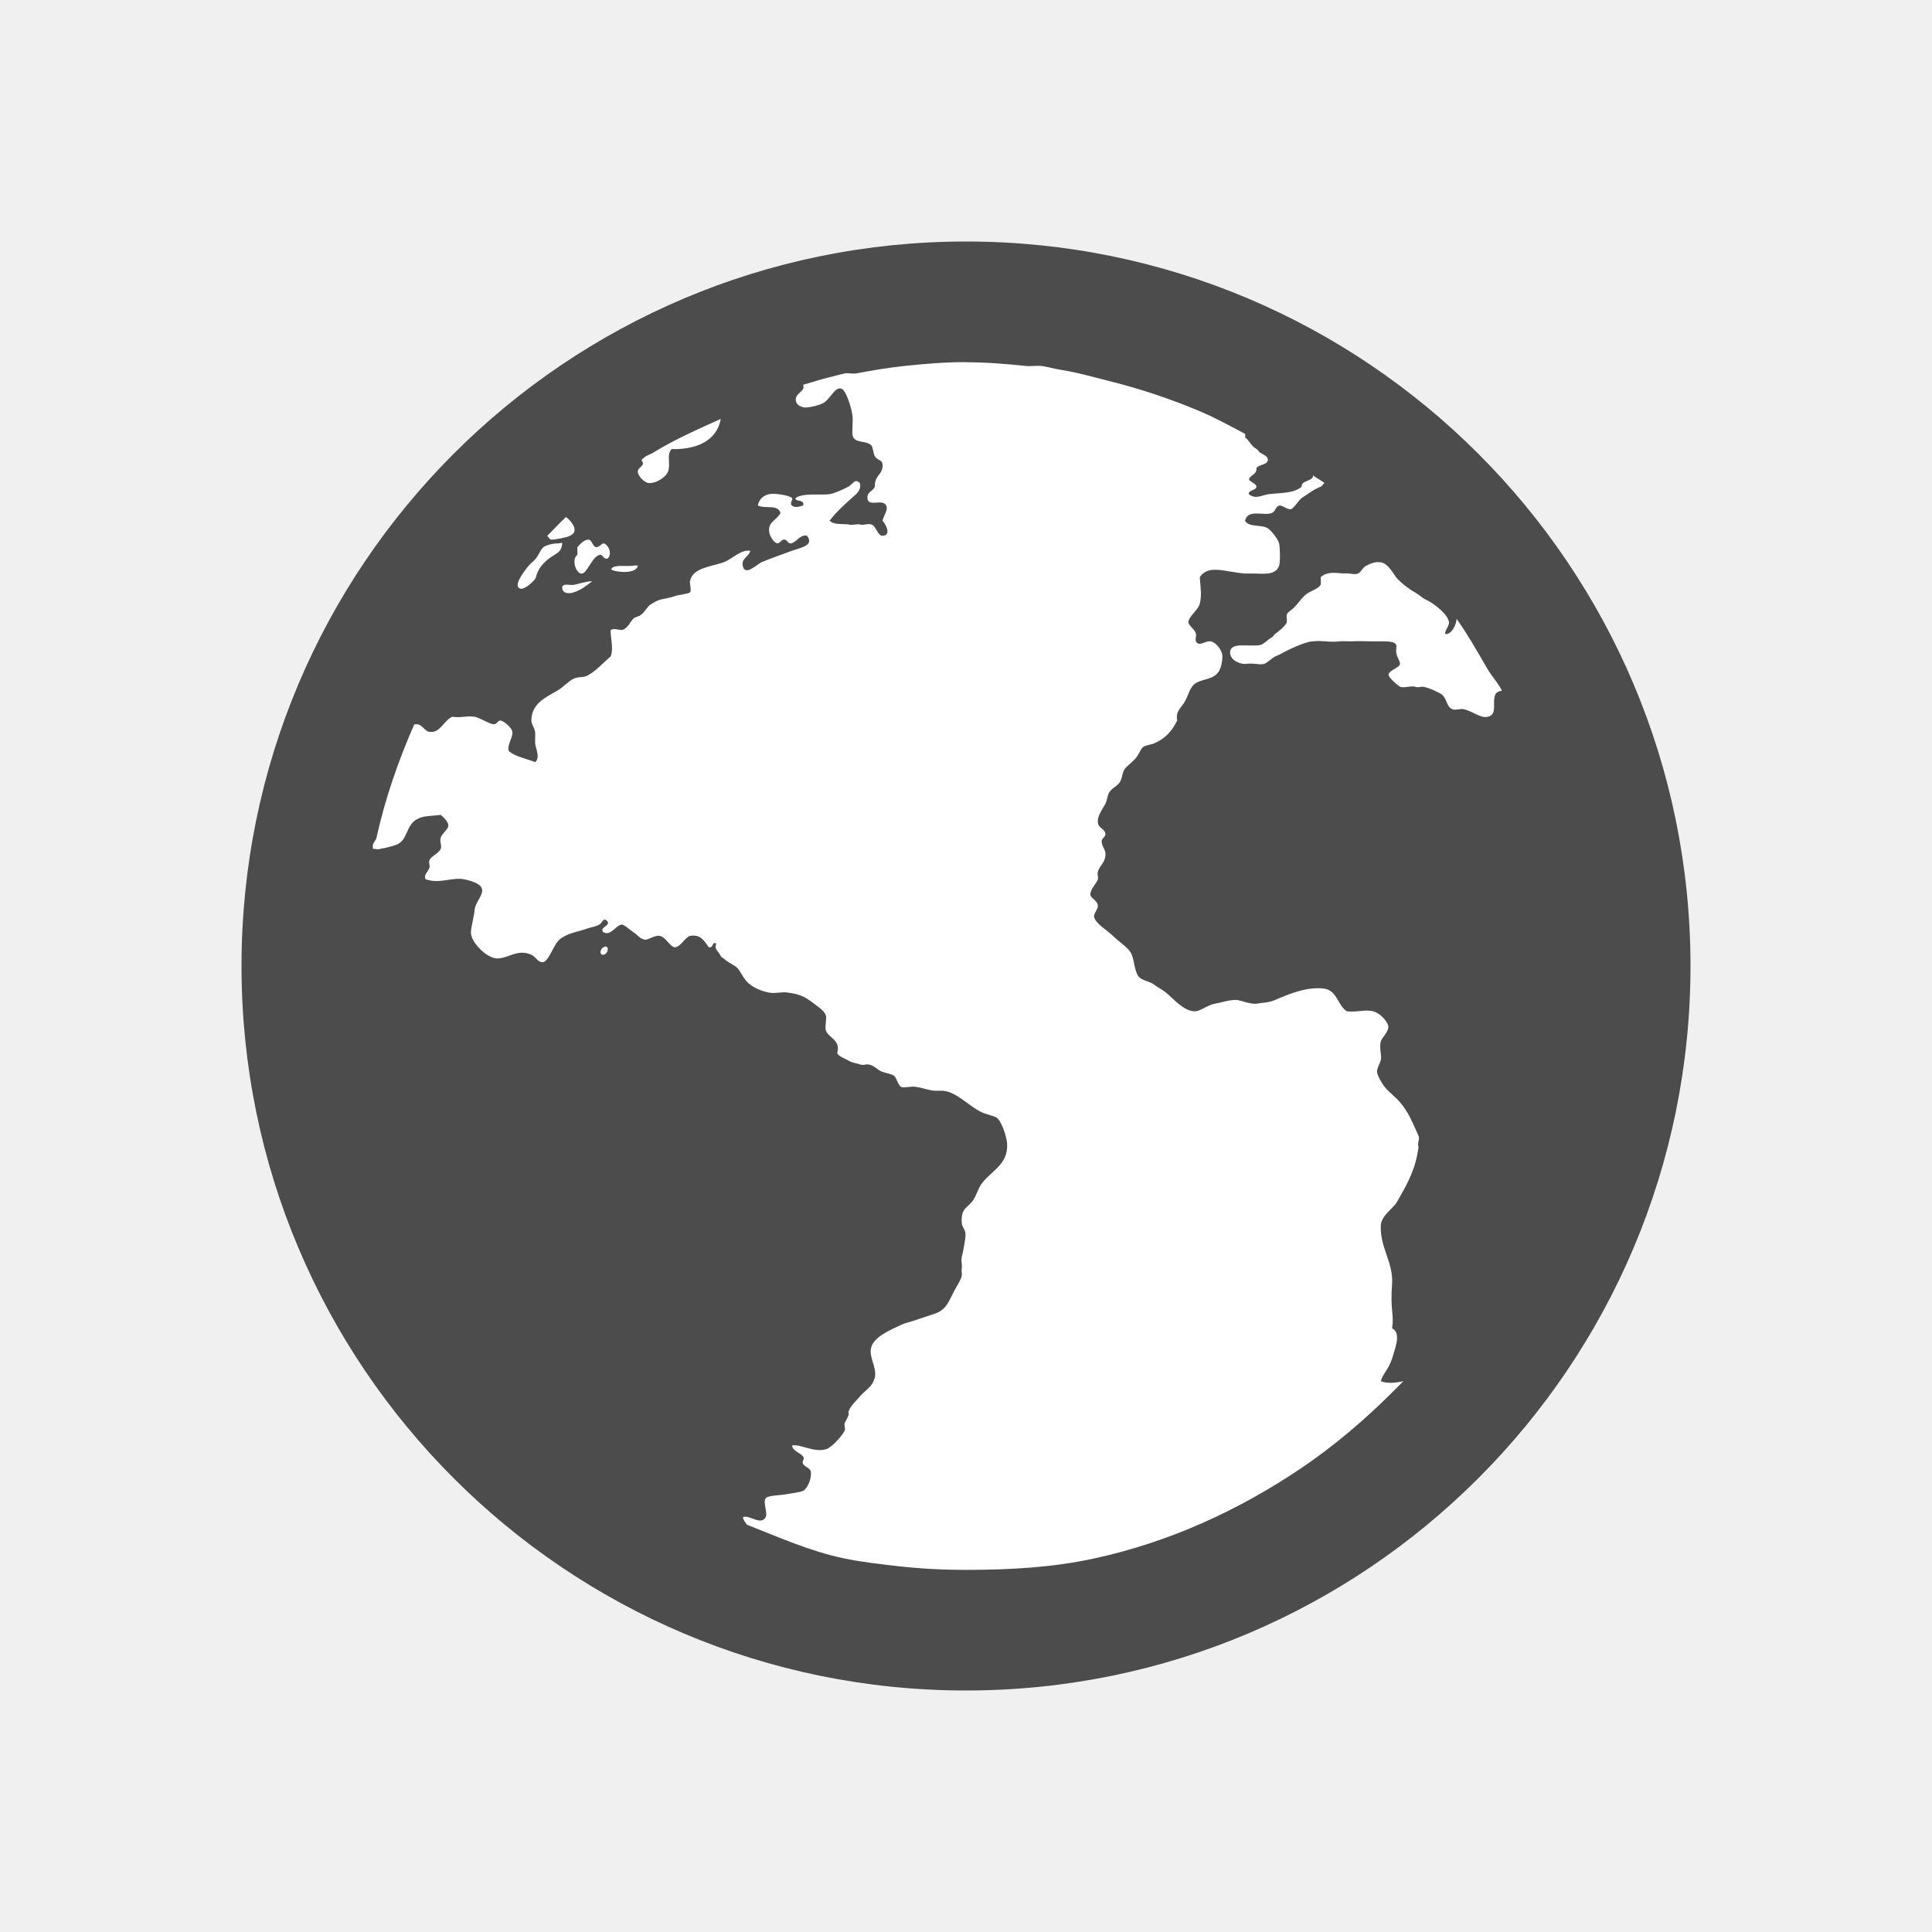
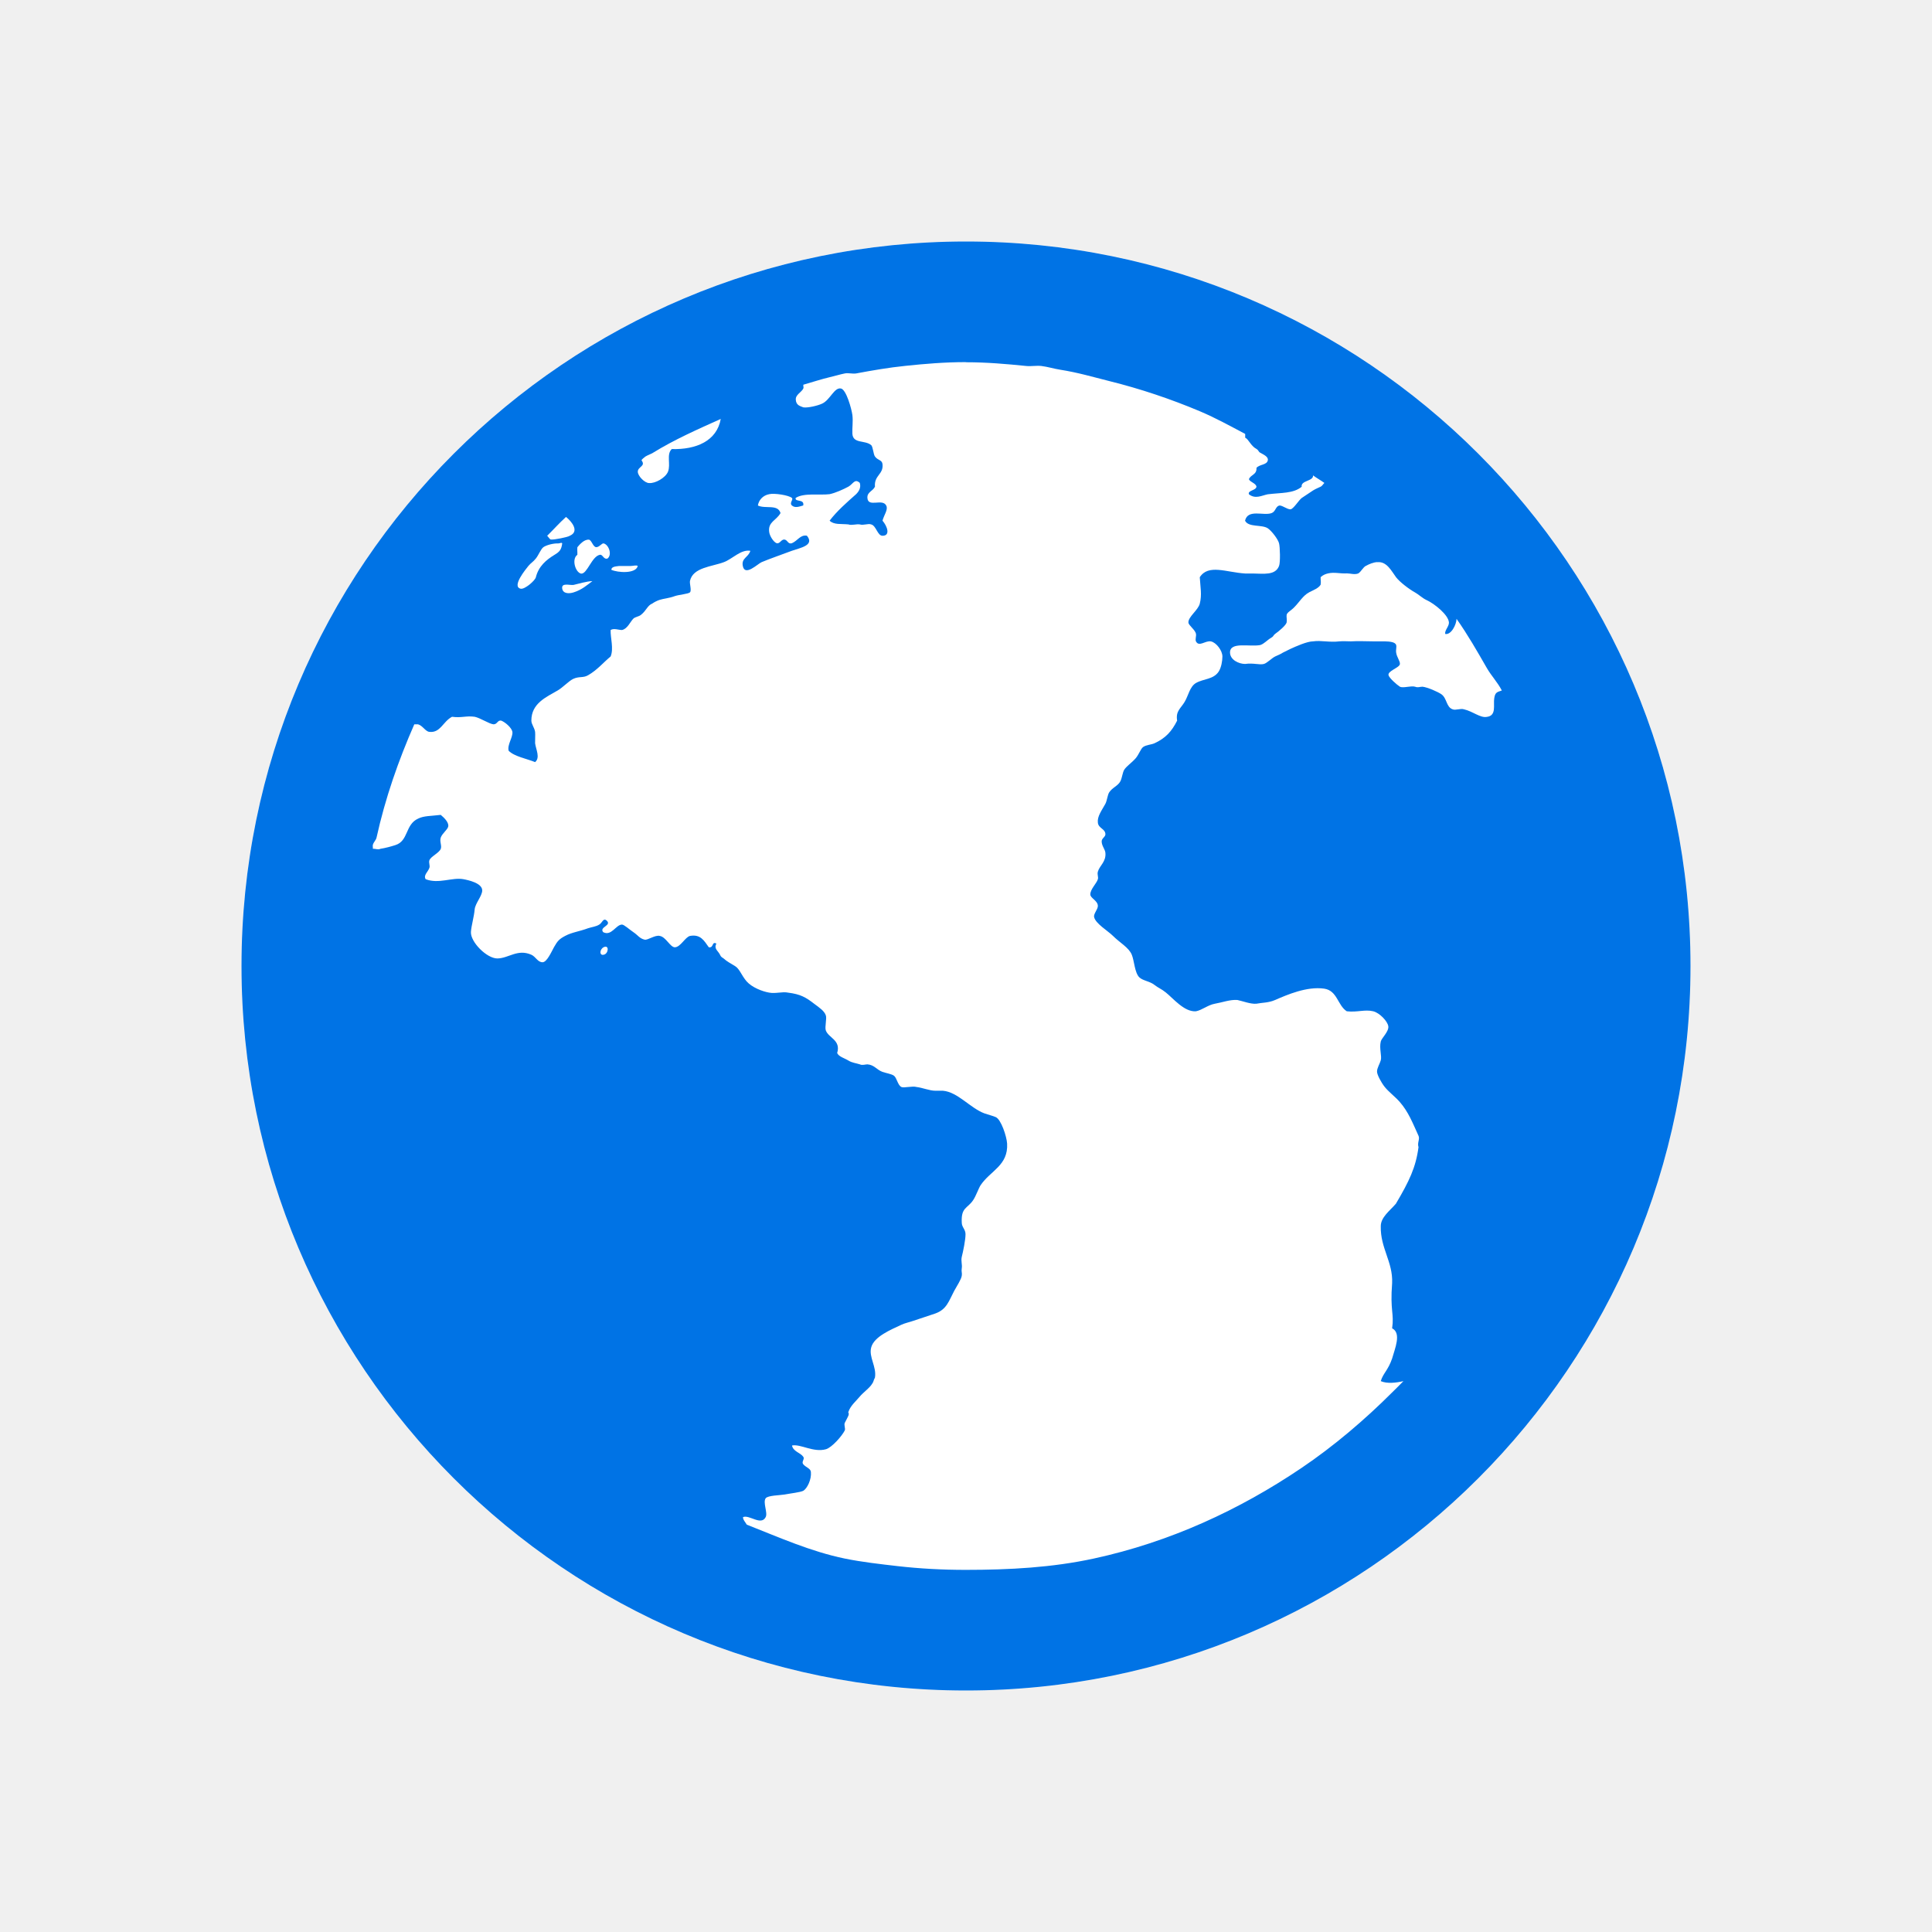
<svg xmlns="http://www.w3.org/2000/svg" version="1.1" viewBox="0 0 32 32">
-   <circle cx="16" cy="16" r="12" fill="#fff" fill-rule="evenodd" />
-   <path d="m16 4c-6.627 0-12 5.373-12 12s5.373 12 12 12c6.627 0 12-5.373 12-12s-5.373-12-12-12zm0 2c0.345 0 0.664 0.028 1 0.062 0.081 8e-3 0.17-0.01 0.25 0 0.105 0.013 0.208 0.046 0.312 0.062 0.287 0.045 0.534 0.118 0.812 0.188 0.513 0.127 1.021 0.298 1.5 0.5 0.264 0.112 0.498 0.242 0.75 0.375-1.5e-4 0.018 0.002 0.041 0 0.062 0.058 0.026 0.09 0.134 0.188 0.188 0.036 0.02 0.029 0.044 0.062 0.062 0.058 0.032 0.137 0.067 0.125 0.125-0.016 0.08-0.132 0.063-0.188 0.125 0.008 0.116-0.095 0.11-0.125 0.188 0.018 0.05 0.117 0.065 0.125 0.125-0.01 0.064-0.149 0.059-0.125 0.125 0.108 0.084 0.211 0.02 0.312 0 0.224-0.028 0.425-0.011 0.562-0.125-0.018-0.106 0.199-0.091 0.188-0.188 0.057 0.042 0.131 0.083 0.188 0.125-0.022 0.02-0.038 0.052-0.062 0.062-0.042 0.02-0.087 0.038-0.125 0.062-0.056 0.036-0.123 0.083-0.188 0.125-0.046 0.032-0.14 0.188-0.188 0.188-0.058 0-0.145-0.074-0.188-0.062-0.06 0.02-0.057 0.101-0.125 0.125-0.132 0.048-0.392-0.073-0.438 0.125 0.056 0.114 0.275 0.061 0.375 0.125 0.062 0.04 0.172 0.182 0.188 0.25 0.016 0.056 0.024 0.315 0 0.375-0.062 0.16-0.254 0.127-0.438 0.125h-0.125c-0.31-0.02-0.61-0.16-0.75 0.062 0.01 0.17 0.038 0.289 0 0.438-0.028 0.108-0.194 0.219-0.188 0.312 0.002 0.048 0.113 0.119 0.125 0.188 0.008 0.036-0.016 0.091 0 0.125 0.052 0.098 0.158-0.02 0.25 0 0.088 0.02 0.188 0.152 0.188 0.25 0 0.07-0.018 0.182-0.062 0.25-0.088 0.132-0.249 0.116-0.375 0.188-0.104 0.06-0.126 0.209-0.188 0.312-0.066 0.112-0.151 0.152-0.125 0.312-0.09 0.178-0.189 0.289-0.375 0.375-0.054 0.024-0.138 0.026-0.188 0.062-0.04 0.028-0.069 0.123-0.125 0.188-0.07 0.078-0.149 0.128-0.188 0.188-0.028 0.046-0.033 0.123-0.062 0.188-0.044 0.084-0.132 0.103-0.188 0.188-0.026 0.04-0.035 0.136-0.062 0.188-0.064 0.116-0.137 0.21-0.125 0.312 0.01 0.096 0.119 0.1 0.125 0.188 0.005 0.048-0.064 0.071-0.062 0.125 0.002 0.076 0.057 0.128 0.062 0.188 0.014 0.148-0.097 0.211-0.125 0.312-0.014 0.048 0.012 0.085 0 0.125-0.024 0.074-0.123 0.162-0.125 0.25-0.002 0.062 0.119 0.1 0.125 0.188 0.004 0.058-0.074 0.132-0.062 0.188 0.022 0.108 0.229 0.229 0.312 0.312 0.114 0.114 0.263 0.193 0.312 0.312 0.042 0.102 0.047 0.299 0.125 0.375 0.058 0.056 0.176 0.065 0.25 0.125 0.07 0.054 0.114 0.065 0.188 0.125 0.122 0.096 0.306 0.327 0.5 0.312 0.102-0.02 0.199-0.105 0.312-0.125 0.118-0.02 0.255-0.072 0.375-0.062 0.092 0.02 0.217 0.069 0.312 0.062 0.1-0.02 0.199-0.013 0.312-0.062 0.198-0.086 0.525-0.229 0.812-0.188 0.22 0.032 0.221 0.277 0.375 0.375 0.176 0.02 0.298-0.034 0.438 0 0.106 0.026 0.24 0.167 0.25 0.25 0.01 0.086-0.113 0.196-0.125 0.25-0.028 0.116 0.02 0.238 0 0.312-0.016 0.058-0.064 0.13-0.062 0.188 0 0.052 0.071 0.182 0.125 0.25 0.066 0.084 0.17 0.16 0.25 0.25 0.146 0.168 0.211 0.341 0.312 0.562 0.026 0.056-0.024 0.116 0 0.188-0.044 0.336-0.155 0.566-0.375 0.938-0.104 0.12-0.252 0.225-0.25 0.375-0.008 0.36 0.203 0.59 0.188 0.938-0.036 0.468 0.036 0.5 0 0.75 0.158 0.08 0.046 0.334 0 0.5-0.068 0.198-0.149 0.243-0.188 0.375 0.106 0.046 0.257 0.027 0.375 0-0.06 0.063-0.126 0.126-0.188 0.188-0.452 0.452-0.968 0.891-1.5 1.25-1.032 0.697-2.18 1.227-3.438 1.5-0.687 0.149-1.393 0.188-2.125 0.188-0.381 0-0.756-0.02-1.125-0.062-0.294-0.034-0.59-0.067-0.875-0.125-0.566-0.116-1.098-0.355-1.625-0.562-0.019-0.034-0.067-0.085-0.062-0.125 0.104-0.044 0.299 0.148 0.375 0 0.038-0.07-0.05-0.242 0-0.312 0.036-0.048 0.239-0.049 0.312-0.062 0.106-0.02 0.253-0.035 0.312-0.062 0.066-0.042 0.137-0.189 0.125-0.312-0.005-0.058-0.079-0.073-0.125-0.125-0.038-0.044 0.026-0.083 0-0.125-0.048-0.07-0.168-0.086-0.188-0.188 0.144-0.028 0.355 0.12 0.562 0.062 0.098-0.028 0.267-0.22 0.312-0.312 0.014-0.028-0.016-0.089 0-0.125 0.018-0.036 0.056-0.105 0.062-0.125 0.014-0.054-0.012-0.026 0-0.062 0.036-0.102 0.128-0.177 0.188-0.25 0.046-0.056 0.145-0.13 0.188-0.188 0.048-0.062 0.031-0.069 0.062-0.125 0.03-0.182-0.106-0.34-0.062-0.5 0.048-0.18 0.326-0.293 0.5-0.375 0.06-0.028 0.138-0.044 0.188-0.062 0.12-0.042 0.263-0.085 0.375-0.125 0.188-0.068 0.221-0.203 0.312-0.375 0.044-0.08 0.117-0.191 0.125-0.25 0.008-0.052-0.01-0.063 0-0.125 0.01-0.058-0.016-0.119 0-0.188 0.022-0.086 0.062-0.279 0.062-0.375 0-0.08-0.061-0.116-0.062-0.188-0.014-0.26 0.092-0.233 0.188-0.375 0.048-0.07 0.091-0.2 0.125-0.25 0.162-0.24 0.458-0.324 0.438-0.688-0.008-0.12-0.1-0.4-0.188-0.438-0.05-0.022-0.114-0.036-0.188-0.062-0.236-0.088-0.442-0.355-0.688-0.375h-0.125c-0.096 0-0.205-0.049-0.312-0.062-0.068-0.02-0.21 0.02-0.25 0-0.062-0.03-0.075-0.153-0.125-0.188-0.04-0.028-0.126-0.041-0.188-0.062-0.098-0.036-0.136-0.117-0.25-0.125-0.036 0-0.085 0.02-0.125 0-0.062-0.02-0.13-0.026-0.188-0.062-0.072-0.044-0.158-0.063-0.188-0.125 0.066-0.216-0.143-0.249-0.188-0.375-0.02-0.058 0.02-0.198 0-0.25-0.026-0.074-0.105-0.126-0.188-0.188-0.144-0.112-0.232-0.162-0.438-0.188-0.092-0.02-0.203 0.02-0.312 0-0.116-0.02-0.287-0.087-0.375-0.188-0.084-0.098-0.114-0.204-0.188-0.25-0.07-0.044-0.14-0.079-0.188-0.125-0.022-0.02-0.042-0.017-0.062-0.062-0.036-0.074-0.106-0.098-0.062-0.188-0.08-0.04-0.039 0.076-0.125 0.062-0.078-0.11-0.137-0.22-0.312-0.188-0.08 0.02-0.156 0.185-0.25 0.188-0.078 0-0.148-0.172-0.25-0.188-0.078-0.02-0.196 0.072-0.25 0.062-0.086-0.02-0.11-0.073-0.188-0.125-0.058-0.038-0.155-0.127-0.188-0.125-0.1 0-0.175 0.198-0.312 0.125-0.068-0.086 0.143-0.107 0.062-0.188-0.06-0.058-0.077 0.035-0.125 0.062-0.056 0.036-0.126 0.041-0.188 0.062-0.138 0.052-0.267 0.067-0.375 0.125-0.1 0.052-0.13 0.085-0.188 0.188-0.046 0.084-0.117 0.246-0.188 0.25-0.084 0-0.112-0.091-0.188-0.125-0.23-0.1-0.373 0.059-0.562 0.062-0.176 0-0.446-0.272-0.438-0.438 0.006-0.102 0.051-0.249 0.062-0.375 0.01-0.1 0.123-0.221 0.125-0.312 0.002-0.124-0.233-0.173-0.312-0.188-0.188-0.034-0.411 0.084-0.625 0-0.04-0.068 0.039-0.119 0.062-0.188 0.014-0.036-0.014-0.083 0-0.125 0.024-0.064 0.158-0.119 0.188-0.188 0.022-0.052-0.022-0.121 0-0.188 0.026-0.072 0.119-0.136 0.125-0.188 0.008-0.068-0.071-0.143-0.125-0.188-0.166 0.02-0.279 0.014-0.375 0.062-0.216 0.098-0.157 0.369-0.375 0.438-0.074 0.024-0.166 0.049-0.25 0.062-0.037 0.02-0.084-4e-3 -0.125 0 4e-3 -0.02-4e-3 -0.042 0-0.062 0.009-0.046 0.053-0.08 0.062-0.125 0.143-0.65 0.363-1.279 0.625-1.875h0.062c0.076 0.02 0.122 0.119 0.188 0.125 0.184 0.02 0.223-0.17 0.375-0.25 0.156 0.022 0.233-0.02 0.375 0 0.096 0.02 0.237 0.117 0.312 0.125 0.064 0 0.065-0.07 0.125-0.062 0.06 0.02 0.177 0.116 0.188 0.188 0.01 0.09-0.089 0.213-0.062 0.312 0.094 0.096 0.304 0.132 0.438 0.188 0.088-0.074 0.014-0.208 0-0.312-0.002-0.046 0.005-0.145 0-0.188-0.01-0.072-0.062-0.126-0.062-0.188 0-0.286 0.246-0.388 0.438-0.5 0.082-0.048 0.178-0.151 0.25-0.188 0.102-0.05 0.166-0.014 0.25-0.062 0.152-0.086 0.257-0.215 0.375-0.312 0.054-0.13-0.005-0.309 0-0.438 0.054-0.034 0.13 0 0.188 0 0.092-0.02 0.136-0.136 0.188-0.188 0.03-0.03 0.089-0.033 0.125-0.062 0.092-0.072 0.107-0.155 0.188-0.188 0.028-0.02 0.081-0.049 0.125-0.062 0.06-0.02 0.154-0.026 0.25-0.062 0.062-0.022 0.226-0.036 0.25-0.062 0.03-0.03-0.008-0.141 0-0.188 0.048-0.226 0.361-0.236 0.562-0.312 0.14-0.052 0.282-0.215 0.438-0.188-0.03 0.108-0.151 0.12-0.125 0.25 0.034 0.182 0.248-0.036 0.312-0.062 0.122-0.052 0.34-0.128 0.5-0.188 0.14-0.05 0.382-0.089 0.25-0.25-0.11-0.02-0.154 0.085-0.25 0.125-0.066 0.02-0.069-0.057-0.125-0.062-0.054 0-0.071 0.072-0.125 0.062-0.054-0.02-0.117-0.121-0.125-0.188-0.022-0.168 0.12-0.189 0.188-0.312-0.046-0.152-0.247-0.065-0.375-0.125 0.014-0.09 0.082-0.168 0.188-0.188 0.086-0.02 0.323 0.017 0.375 0.062 0.03 0.026-0.046 0.083 0 0.125 0.052 0.046 0.119 0.02 0.188 0 0.024-0.114-0.145-0.051-0.125-0.125 0.136-0.088 0.397-0.041 0.562-0.062 0.096-0.02 0.227-0.079 0.312-0.125 0.08-0.046 0.103-0.139 0.188-0.062 0.024 0.082-0.017 0.143-0.062 0.188-0.154 0.136-0.318 0.28-0.438 0.438 0.074 0.072 0.189 0.049 0.312 0.062 0.048 0.02 0.138-0.01 0.188 0 0.06 0.02 0.14-0.02 0.188 0 0.084 0.02 0.104 0.188 0.188 0.188 0.136 0 0.078-0.16 0-0.25 0.024-0.094 0.097-0.184 0.062-0.25-0.062-0.124-0.3 0.037-0.312-0.125-0.008-0.1 0.089-0.112 0.125-0.188-0.016-0.192 0.145-0.201 0.125-0.375-0.01-0.072-0.075-0.057-0.125-0.125-0.026-0.036-0.033-0.16-0.062-0.188-0.104-0.088-0.3-0.019-0.312-0.188-0.005-0.1 0.014-0.205 0-0.312-0.014-0.102-0.1-0.417-0.188-0.438-0.112-0.024-0.178 0.187-0.312 0.25-0.072 0.034-0.239 0.074-0.312 0.062-0.048-0.02-0.119-0.031-0.125-0.125-8e-3 -0.085 0.094-0.123 0.125-0.188 0.008-0.016-4e-3 -0.04 0-0.062 0.145-0.041 0.29-0.09 0.438-0.125 0.084-0.019 0.165-0.045 0.25-0.062 0.06-0.012 0.127 0.011 0.188 0 0.267-0.05 0.538-0.097 0.812-0.125 0.332-0.035 0.658-0.062 1-0.062zm-4.062 0.938c-0.064 0.365-0.405 0.511-0.812 0.5-0.092 0.088-0.013 0.253-0.062 0.375-0.042 0.102-0.211 0.196-0.312 0.188-0.074 0-0.188-0.117-0.188-0.188 0-0.086 0.137-0.089 0.062-0.188 0.003-0.02 0.042-0.043 0.062-0.062 0.04-0.025 0.084-0.038 0.125-0.062 0.362-0.223 0.734-0.386 1.125-0.562zm-2.562 1.625c0.095 0.076 0.228 0.241 0.062 0.312-0.02 0.02-0.265 0.07-0.312 0.062-0.019 0-0.046-0.048-0.062-0.062 0.103-0.101 0.205-0.216 0.312-0.312zm0.375 0.375c0.048 0 0.069 0.121 0.125 0.125 0.054 0 0.093-0.07 0.125-0.062 0.084 0.022 0.143 0.188 0.062 0.25-0.066 0.02-0.077-0.07-0.125-0.062-0.136 0.024-0.211 0.321-0.312 0.312-0.096-0.02-0.161-0.242-0.062-0.312 0.002-0.06-4e-3 -0.063 0-0.125 0.03-0.036 0.107-0.131 0.188-0.125zm-0.5 0.062c0.028 0 0.052-0.02 0.062 0-0.014 0.106-0.043 0.138-0.125 0.188-0.142 0.086-0.267 0.192-0.312 0.375-0.014 0.054-0.182 0.201-0.25 0.188-0.158-0.034 0.089-0.329 0.125-0.375 0.04-0.05 0.079-0.067 0.125-0.125 0.046-0.056 0.081-0.155 0.125-0.188 0.048-0.034 0.166-0.067 0.25-0.062zm13.562 0.312c0.158-0.02 0.24 0.155 0.312 0.25 0.06 0.078 0.214 0.196 0.312 0.25 0.056 0.03 0.126 0.097 0.188 0.125 0.13 0.058 0.369 0.247 0.375 0.375 0.002 0.064-0.073 0.128-0.062 0.188 0.098 0.02 0.185-0.152 0.188-0.25 0.184 0.26 0.341 0.535 0.5 0.812 0.075 0.131 0.181 0.24 0.25 0.375-0.088 0.026-0.111 0.039-0.125 0.125-0.02 0.112 0.043 0.293-0.125 0.312-0.106 0.02-0.229-0.091-0.375-0.125-0.06-0.02-0.14 0.02-0.188 0-0.11-0.036-0.093-0.183-0.188-0.25-0.054-0.038-0.226-0.115-0.312-0.125-0.054 0-0.069 0.02-0.125 0-0.068-0.02-0.194 0.028-0.25 0-0.054-0.034-0.173-0.141-0.188-0.188-0.022-0.074 0.183-0.125 0.188-0.188 0.004-0.048-0.052-0.114-0.062-0.188-0.008-0.044 0.01-0.095 0-0.125-0.014-0.052-0.106-0.06-0.188-0.062h-0.188c-0.088 0-0.265-8e-3 -0.375 0-0.066 0-0.126-6e-3 -0.188 0-0.174 0.02-0.302-0.02-0.438 0-0.098 0-0.283 0.083-0.375 0.125-0.046 0.022-0.065 0.033-0.125 0.062-0.028 0.02-0.089 0.046-0.125 0.062-0.056 0.026-0.134 0.109-0.188 0.125-0.078 0.02-0.171-0.02-0.312 0-0.102 0-0.248-0.066-0.25-0.188-0.002-0.186 0.324-0.091 0.5-0.125 0.066-0.02 0.107-0.077 0.188-0.125 0.038-0.022 0.027-0.038 0.062-0.062 0.06-0.042 0.177-0.14 0.188-0.188 0.008-0.044-6e-3 -0.091 0-0.125 0.008-0.042 0.071-0.069 0.125-0.125 0.084-0.084 0.146-0.196 0.25-0.25 0.07-0.036 0.155-0.067 0.188-0.125 0.008-0.064-0.002-0.065 0-0.125 0.044-0.04 0.089-0.054 0.125-0.062 0.108-0.024 0.187 6e-3 0.312 0 0.054 0 0.13 0.026 0.188 0 0.048-0.032 0.077-0.101 0.125-0.125 0.052-0.028 0.123-0.059 0.188-0.062zm-12.562 0.062h0.188c0.05 0 0.105-0.02 0.125 0-0.032 0.132-0.334 0.111-0.438 0.062 0.005-0.05 0.061-0.054 0.125-0.062zm-0.438 0.25c-0.087 0.064-0.174 0.144-0.312 0.188-0.076 0.024-0.173 0.021-0.188-0.062-0.016-0.104 0.119-0.052 0.188-0.062 0.088-0.02 0.211-0.059 0.312-0.062zm0.188 6.062c0.096-0.044 0.078 0.111 0 0.125-0.074 0.02-0.072-0.089 0-0.125z" opacity=".7" stroke-width="2" />
+   <circle cx="16" cy="16" r="12" fill="#ffffff" fill-rule="evenodd" />
+   <path d="m16 4c-6.627 0-12 5.373-12 12s5.373 12 12 12c6.627 0 12-5.373 12-12s-5.373-12-12-12z" fill="#0073e5" stroke-width="2" />
+   <g fill="#ffffff" stroke-width="2">
+     <path d="m10 15.688c0.096-0.044 0.078 0.111 0 0.125-0.074 0.02-0.072-0.089 0-0.125z" />
+     <path d="M 9.812,9.625 C 9.725,9.689 9.639,9.769 9.5,9.812 9.424,9.836 9.326,9.834 9.312,9.75 9.296,9.646 9.432,9.697 9.5,9.688 9.588,9.668 9.711,9.629 9.812,9.625 Z" />
+     <path d="m10.25 9.375h0.188c0.05 0 0.105-0.02 0.125 0-0.032 0.132-0.334 0.111-0.438 0.062 0.005-0.05 0.061-0.054 0.125-0.062z" />
+     <path d="m22.812 9.312c0.158-0.02 0.24 0.155 0.312 0.25 0.06 0.078 0.214 0.196 0.312 0.25 0.056 0.03 0.126 0.097 0.188 0.125 0.13 0.058 0.369 0.247 0.375 0.375 0.002 0.064-0.073 0.128-0.062 0.188 0.098 0.02 0.185-0.152 0.188-0.25 0.184 0.26 0.341 0.535 0.5 0.812 0.075 0.131 0.181 0.24 0.25 0.375-0.088 0.026-0.111 0.039-0.125 0.125-0.02 0.112 0.043 0.293-0.125 0.312-0.106 0.02-0.229-0.091-0.375-0.125-0.06-0.02-0.14 0.02-0.188 0-0.11-0.036-0.093-0.183-0.188-0.25-0.054-0.038-0.226-0.115-0.312-0.125-0.054 0-0.069 0.02-0.125 0-0.068-0.02-0.194 0.028-0.25 0-0.054-0.034-0.173-0.141-0.188-0.188-0.022-0.074 0.183-0.125 0.188-0.188 0.004-0.048-0.052-0.114-0.062-0.188-0.008-0.044 0.01-0.095 0-0.125-0.014-0.052-0.106-0.06-0.188-0.062h-0.188c-0.088 0-0.265-8e-3 -0.375 0-0.066 0-0.126-6e-3 -0.188 0-0.174 0.02-0.302-0.02-0.438 0-0.098 0-0.283 0.083-0.375 0.125-0.046 0.022-0.065 0.033-0.125 0.062-0.028 0.02-0.089 0.046-0.125 0.062-0.056 0.026-0.134 0.109-0.188 0.125-0.078 0.02-0.171-0.02-0.312 0-0.102 0-0.248-0.066-0.25-0.188-0.002-0.186 0.324-0.091 0.5-0.125 0.066-0.02 0.107-0.077 0.188-0.125 0.038-0.022 0.027-0.038 0.062-0.062 0.06-0.042 0.177-0.14 0.188-0.188 0.008-0.044-6e-3 -0.091 0-0.125 0.008-0.042 0.071-0.069 0.125-0.125 0.084-0.084 0.146-0.196 0.25-0.25 0.07-0.036 0.155-0.067 0.188-0.125 0.008-0.064-0.002-0.065 0-0.125 0.044-0.04 0.089-0.054 0.125-0.062 0.108-0.024 0.187 6e-3 0.312 0 0.054 0 0.13 0.026 0.188 0 0.048-0.032 0.077-0.101 0.125-0.125 0.052-0.028 0.123-0.059 0.188-0.062z" />
+     <path d="m9.25 9c0.028 0 0.052-0.02 0.062 0-0.014 0.106-0.043 0.138-0.125 0.188-0.142 0.086-0.267 0.192-0.312 0.375-0.014 0.054-0.182 0.201-0.25 0.188-0.158-0.034 0.089-0.329 0.125-0.375 0.04-0.05 0.079-0.067 0.125-0.125 0.046-0.056 0.081-0.155 0.125-0.188 0.048-0.034 0.166-0.067 0.25-0.062z" />
+     <path d="m9.75 8.938c0.048 0 0.069 0.121 0.125 0.125 0.054 0 0.093-0.07 0.125-0.062 0.084 0.022 0.143 0.188 0.062 0.25-0.066 0.02-0.077-0.07-0.125-0.062-0.136 0.024-0.211 0.321-0.312 0.312-0.096-0.02-0.161-0.242-0.062-0.312 0.002-0.06-4e-3 -0.063 0-0.125 0.03-0.036 0.107-0.131 0.188-0.125z" />
+     <path d="m9.375 8.562c0.095 0.076 0.228 0.241 0.062 0.312-0.02 0.02-0.265 0.07-0.312 0.062-0.019 0-0.046-0.048-0.062-0.062 0.103-0.101 0.205-0.216 0.312-0.312z" />
+     <path d="m11.938 6.938c-0.064 0.365-0.405 0.511-0.812 0.5-0.092 0.088-0.013 0.253-0.062 0.375-0.042 0.102-0.211 0.196-0.312 0.188-0.074 0-0.188-0.117-0.188-0.188 0-0.086 0.137-0.089 0.062-0.188 0.003-0.02 0.042-0.043 0.062-0.062 0.04-0.025 0.084-0.038 0.125-0.062 0.362-0.223 0.734-0.386 1.125-0.562z" />
+     <path d="m16 6c0.345 0 0.664 0.028 1 0.062 0.081 8e-3 0.17-0.01 0.25 0 0.105 0.013 0.208 0.046 0.312 0.062 0.287 0.045 0.534 0.118 0.812 0.188 0.513 0.127 1.021 0.298 1.5 0.5 0.264 0.112 0.498 0.242 0.75 0.375-1.5e-4 0.018 0.002 0.041 0 0.062 0.058 0.026 0.09 0.134 0.188 0.188 0.036 0.02 0.029 0.044 0.062 0.062 0.058 0.032 0.137 0.067 0.125 0.125-0.016 0.08-0.132 0.063-0.188 0.125 0.008 0.116-0.095 0.11-0.125 0.188 0.018 0.05 0.117 0.065 0.125 0.125-0.01 0.064-0.149 0.059-0.125 0.125 0.108 0.084 0.211 0.02 0.312 0 0.224-0.028 0.425-0.011 0.562-0.125-0.018-0.106 0.199-0.091 0.188-0.188 0.057 0.042 0.131 0.083 0.188 0.125-0.022 0.02-0.038 0.052-0.062 0.062-0.042 0.02-0.087 0.038-0.125 0.062-0.056 0.036-0.123 0.083-0.188 0.125-0.046 0.032-0.14 0.188-0.188 0.188-0.058 0-0.145-0.074-0.188-0.062-0.06 0.02-0.057 0.101-0.125 0.125-0.132 0.048-0.392-0.073-0.438 0.125 0.056 0.114 0.275 0.061 0.375 0.125 0.062 0.04 0.172 0.182 0.188 0.25 0.016 0.056 0.024 0.315 0 0.375-0.062 0.16-0.254 0.127-0.438 0.125h-0.125c-0.31-0.02-0.61-0.16-0.75 0.062 0.01 0.17 0.038 0.289 0 0.438-0.028 0.108-0.194 0.219-0.188 0.312 0.002 0.048 0.113 0.119 0.125 0.188 0.008 0.036-0.016 0.091 0 0.125 0.052 0.098 0.158-0.02 0.25 0 0.088 0.02 0.188 0.152 0.188 0.25 0 0.07-0.018 0.182-0.062 0.25-0.088 0.132-0.249 0.116-0.375 0.188-0.104 0.06-0.126 0.209-0.188 0.312-0.066 0.112-0.151 0.152-0.125 0.312-0.09 0.178-0.189 0.289-0.375 0.375-0.054 0.024-0.138 0.026-0.188 0.062-0.04 0.028-0.069 0.123-0.125 0.188-0.07 0.078-0.149 0.128-0.188 0.188-0.028 0.046-0.033 0.123-0.062 0.188-0.044 0.084-0.132 0.103-0.188 0.188-0.026 0.04-0.035 0.136-0.062 0.188-0.064 0.116-0.137 0.21-0.125 0.312 0.01 0.096 0.119 0.1 0.125 0.188 0.005 0.048-0.064 0.071-0.062 0.125 0.002 0.076 0.057 0.128 0.062 0.188 0.014 0.148-0.097 0.211-0.125 0.312-0.014 0.048 0.012 0.085 0 0.125-0.024 0.074-0.123 0.162-0.125 0.25-0.002 0.062 0.119 0.1 0.125 0.188 0.004 0.058-0.074 0.132-0.062 0.188 0.022 0.108 0.229 0.229 0.312 0.312 0.114 0.114 0.263 0.193 0.312 0.312 0.042 0.102 0.047 0.299 0.125 0.375 0.058 0.056 0.176 0.065 0.25 0.125 0.07 0.054 0.114 0.065 0.188 0.125 0.122 0.096 0.306 0.327 0.5 0.312 0.102-0.02 0.199-0.105 0.312-0.125 0.118-0.02 0.255-0.072 0.375-0.062 0.092 0.02 0.217 0.069 0.312 0.062 0.1-0.02 0.199-0.013 0.312-0.062 0.198-0.086 0.525-0.229 0.812-0.188 0.22 0.032 0.221 0.277 0.375 0.375 0.176 0.02 0.298-0.034 0.438 0 0.106 0.026 0.24 0.167 0.25 0.25 0.01 0.086-0.113 0.196-0.125 0.25-0.028 0.116 0.02 0.238 0 0.312-0.016 0.058-0.064 0.13-0.062 0.188 0 0.052 0.071 0.182 0.125 0.25 0.066 0.084 0.17 0.16 0.25 0.25 0.146 0.168 0.211 0.341 0.312 0.562 0.026 0.056-0.024 0.116 0 0.188-0.044 0.336-0.155 0.566-0.375 0.938-0.104 0.12-0.252 0.225-0.25 0.375-0.008 0.36 0.203 0.59 0.188 0.938-0.036 0.468 0.036 0.5 0 0.75 0.158 0.08 0.046 0.334 0 0.5-0.068 0.198-0.149 0.243-0.188 0.375 0.106 0.046 0.257 0.027 0.375 0-0.06 0.063-0.126 0.126-0.188 0.188-0.452 0.452-0.968 0.891-1.5 1.25-1.032 0.697-2.18 1.227-3.438 1.5-0.687 0.149-1.393 0.188-2.125 0.188-0.381 0-0.756-0.02-1.125-0.062-0.294-0.034-0.59-0.067-0.875-0.125-0.566-0.116-1.098-0.355-1.625-0.562-0.019-0.034-0.067-0.085-0.062-0.125 0.104-0.044 0.299 0.148 0.375 0 0.038-0.07-0.05-0.242 0-0.312 0.036-0.048 0.239-0.049 0.312-0.062 0.106-0.02 0.253-0.035 0.312-0.062 0.066-0.042 0.137-0.189 0.125-0.312-0.005-0.058-0.079-0.073-0.125-0.125-0.038-0.044 0.026-0.083 0-0.125-0.048-0.07-0.168-0.086-0.188-0.188 0.144-0.028 0.355 0.12 0.562 0.062 0.098-0.028 0.267-0.22 0.312-0.312 0.014-0.028-0.016-0.089 0-0.125 0.018-0.036 0.056-0.105 0.062-0.125 0.014-0.054-0.012-0.026 0-0.062 0.036-0.102 0.128-0.177 0.188-0.25 0.046-0.056 0.145-0.13 0.188-0.188 0.048-0.062 0.031-0.069 0.062-0.125 0.03-0.182-0.106-0.34-0.062-0.5 0.048-0.18 0.326-0.293 0.5-0.375 0.06-0.028 0.138-0.044 0.188-0.062 0.12-0.042 0.263-0.085 0.375-0.125 0.188-0.068 0.221-0.203 0.312-0.375 0.044-0.08 0.117-0.191 0.125-0.25 0.008-0.052-0.01-0.063 0-0.125 0.01-0.058-0.016-0.119 0-0.188 0.022-0.086 0.062-0.279 0.062-0.375 0-0.08-0.061-0.116-0.062-0.188-0.014-0.26 0.092-0.233 0.188-0.375 0.048-0.07 0.091-0.2 0.125-0.25 0.162-0.24 0.458-0.324 0.438-0.688-0.008-0.12-0.1-0.4-0.188-0.438-0.05-0.022-0.114-0.036-0.188-0.062-0.236-0.088-0.442-0.355-0.688-0.375h-0.125c-0.096 0-0.205-0.049-0.312-0.062-0.068-0.02-0.21 0.02-0.25 0-0.062-0.03-0.075-0.153-0.125-0.188-0.04-0.028-0.126-0.041-0.188-0.062-0.098-0.036-0.136-0.117-0.25-0.125-0.036 0-0.085 0.02-0.125 0-0.062-0.02-0.13-0.026-0.188-0.062-0.072-0.044-0.158-0.063-0.188-0.125 0.066-0.216-0.143-0.249-0.188-0.375-0.02-0.058 0.02-0.198 0-0.25-0.026-0.074-0.105-0.126-0.188-0.188-0.144-0.112-0.232-0.162-0.438-0.188-0.092-0.02-0.203 0.02-0.312 0-0.116-0.02-0.287-0.087-0.375-0.188-0.084-0.098-0.114-0.204-0.188-0.25-0.07-0.044-0.14-0.079-0.188-0.125-0.022-0.02-0.042-0.017-0.062-0.062-0.036-0.074-0.106-0.098-0.062-0.188-0.08-0.04-0.039 0.076-0.125 0.062-0.078-0.11-0.137-0.22-0.312-0.188-0.08 0.02-0.156 0.185-0.25 0.188-0.078 0-0.148-0.172-0.25-0.188-0.078-0.02-0.196 0.072-0.25 0.062-0.086-0.02-0.11-0.073-0.188-0.125-0.058-0.038-0.155-0.127-0.188-0.125-0.1 0-0.175 0.198-0.312 0.125-0.068-0.086 0.143-0.107 0.062-0.188-0.06-0.058-0.077 0.035-0.125 0.062-0.056 0.036-0.126 0.041-0.188 0.062-0.138 0.052-0.267 0.067-0.375 0.125-0.1 0.052-0.13 0.085-0.188 0.188-0.046 0.084-0.117 0.246-0.188 0.25-0.084 0-0.112-0.091-0.188-0.125-0.23-0.1-0.373 0.059-0.562 0.062-0.176 0-0.446-0.272-0.438-0.438 0.006-0.102 0.051-0.249 0.062-0.375 0.01-0.1 0.123-0.221 0.125-0.312 0.002-0.124-0.233-0.173-0.312-0.188-0.188-0.034-0.411 0.084-0.625 0-0.04-0.068 0.039-0.119 0.062-0.188 0.014-0.036-0.014-0.083 0-0.125 0.024-0.064 0.158-0.119 0.188-0.188 0.022-0.052-0.022-0.121 0-0.188 0.026-0.072 0.119-0.136 0.125-0.188 0.008-0.068-0.071-0.143-0.125-0.188-0.166 0.02-0.279 0.014-0.375 0.062-0.216 0.098-0.157 0.369-0.375 0.438-0.074 0.024-0.166 0.049-0.25 0.062-0.037 0.02-0.084-4e-3 -0.125 0 4e-3 -0.02-4e-3 -0.042 0-0.062 0.009-0.046 0.053-0.08 0.062-0.125 0.143-0.65 0.363-1.279 0.625-1.875h0.062c0.076 0.02 0.122 0.119 0.188 0.125 0.184 0.02 0.223-0.17 0.375-0.25 0.156 0.022 0.233-0.02 0.375 0 0.096 0.02 0.237 0.117 0.312 0.125 0.064 0 0.065-0.07 0.125-0.062 0.06 0.02 0.177 0.116 0.188 0.188 0.01 0.09-0.089 0.213-0.062 0.312 0.094 0.096 0.304 0.132 0.438 0.188 0.088-0.074 0.014-0.208 0-0.312-0.002-0.046 0.005-0.145 0-0.188-0.01-0.072-0.062-0.126-0.062-0.188 0-0.286 0.246-0.388 0.438-0.5 0.082-0.048 0.178-0.151 0.25-0.188 0.102-0.05 0.166-0.014 0.25-0.062 0.152-0.086 0.257-0.215 0.375-0.312 0.054-0.13-0.005-0.309 0-0.438 0.054-0.034 0.13 0 0.188 0 0.092-0.02 0.136-0.136 0.188-0.188 0.03-0.03 0.089-0.033 0.125-0.062 0.092-0.072 0.107-0.155 0.188-0.188 0.028-0.02 0.081-0.049 0.125-0.062 0.06-0.02 0.154-0.026 0.25-0.062 0.062-0.022 0.226-0.036 0.25-0.062 0.03-0.03-0.008-0.141 0-0.188 0.048-0.226 0.361-0.236 0.562-0.312 0.14-0.052 0.282-0.215 0.438-0.188-0.03 0.108-0.151 0.12-0.125 0.25 0.034 0.182 0.248-0.036 0.312-0.062 0.122-0.052 0.34-0.128 0.5-0.188 0.14-0.05 0.382-0.089 0.25-0.25-0.11-0.02-0.154 0.085-0.25 0.125-0.066 0.02-0.069-0.057-0.125-0.062-0.054 0-0.071 0.072-0.125 0.062-0.054-0.02-0.117-0.121-0.125-0.188-0.022-0.168 0.12-0.189 0.188-0.312-0.046-0.152-0.247-0.065-0.375-0.125 0.014-0.09 0.082-0.168 0.188-0.188 0.086-0.02 0.323 0.017 0.375 0.062 0.03 0.026-0.046 0.083 0 0.125 0.052 0.046 0.119 0.02 0.188 0 0.024-0.114-0.145-0.051-0.125-0.125 0.136-0.088 0.397-0.041 0.562-0.062 0.096-0.02 0.227-0.079 0.312-0.125 0.08-0.046 0.103-0.139 0.188-0.062 0.024 0.082-0.017 0.143-0.062 0.188-0.154 0.136-0.318 0.28-0.438 0.438 0.074 0.072 0.189 0.049 0.312 0.062 0.048 0.02 0.138-0.01 0.188 0 0.06 0.02 0.14-0.02 0.188 0 0.084 0.02 0.104 0.188 0.188 0.188 0.136 0 0.078-0.16 0-0.25 0.024-0.094 0.097-0.184 0.062-0.25-0.062-0.124-0.3 0.037-0.312-0.125-0.008-0.1 0.089-0.112 0.125-0.188-0.016-0.192 0.145-0.201 0.125-0.375-0.01-0.072-0.075-0.057-0.125-0.125-0.026-0.036-0.033-0.16-0.062-0.188-0.104-0.088-0.3-0.019-0.312-0.188-0.005-0.1 0.014-0.205 0-0.312-0.014-0.102-0.1-0.417-0.188-0.438-0.112-0.024-0.178 0.187-0.312 0.25-0.072 0.034-0.239 0.074-0.312 0.062-0.048-0.02-0.119-0.031-0.125-0.125-8e-3 -0.085 0.094-0.123 0.125-0.188 0.008-0.016-4e-3 -0.04 0-0.062 0.145-0.041 0.29-0.09 0.438-0.125 0.084-0.019 0.165-0.045 0.25-0.062 0.06-0.012 0.127 0.011 0.188 0 0.267-0.05 0.538-0.097 0.812-0.125 0.332-0.035 0.658-0.062 1-0.062z" />
+   </g>
</svg>
